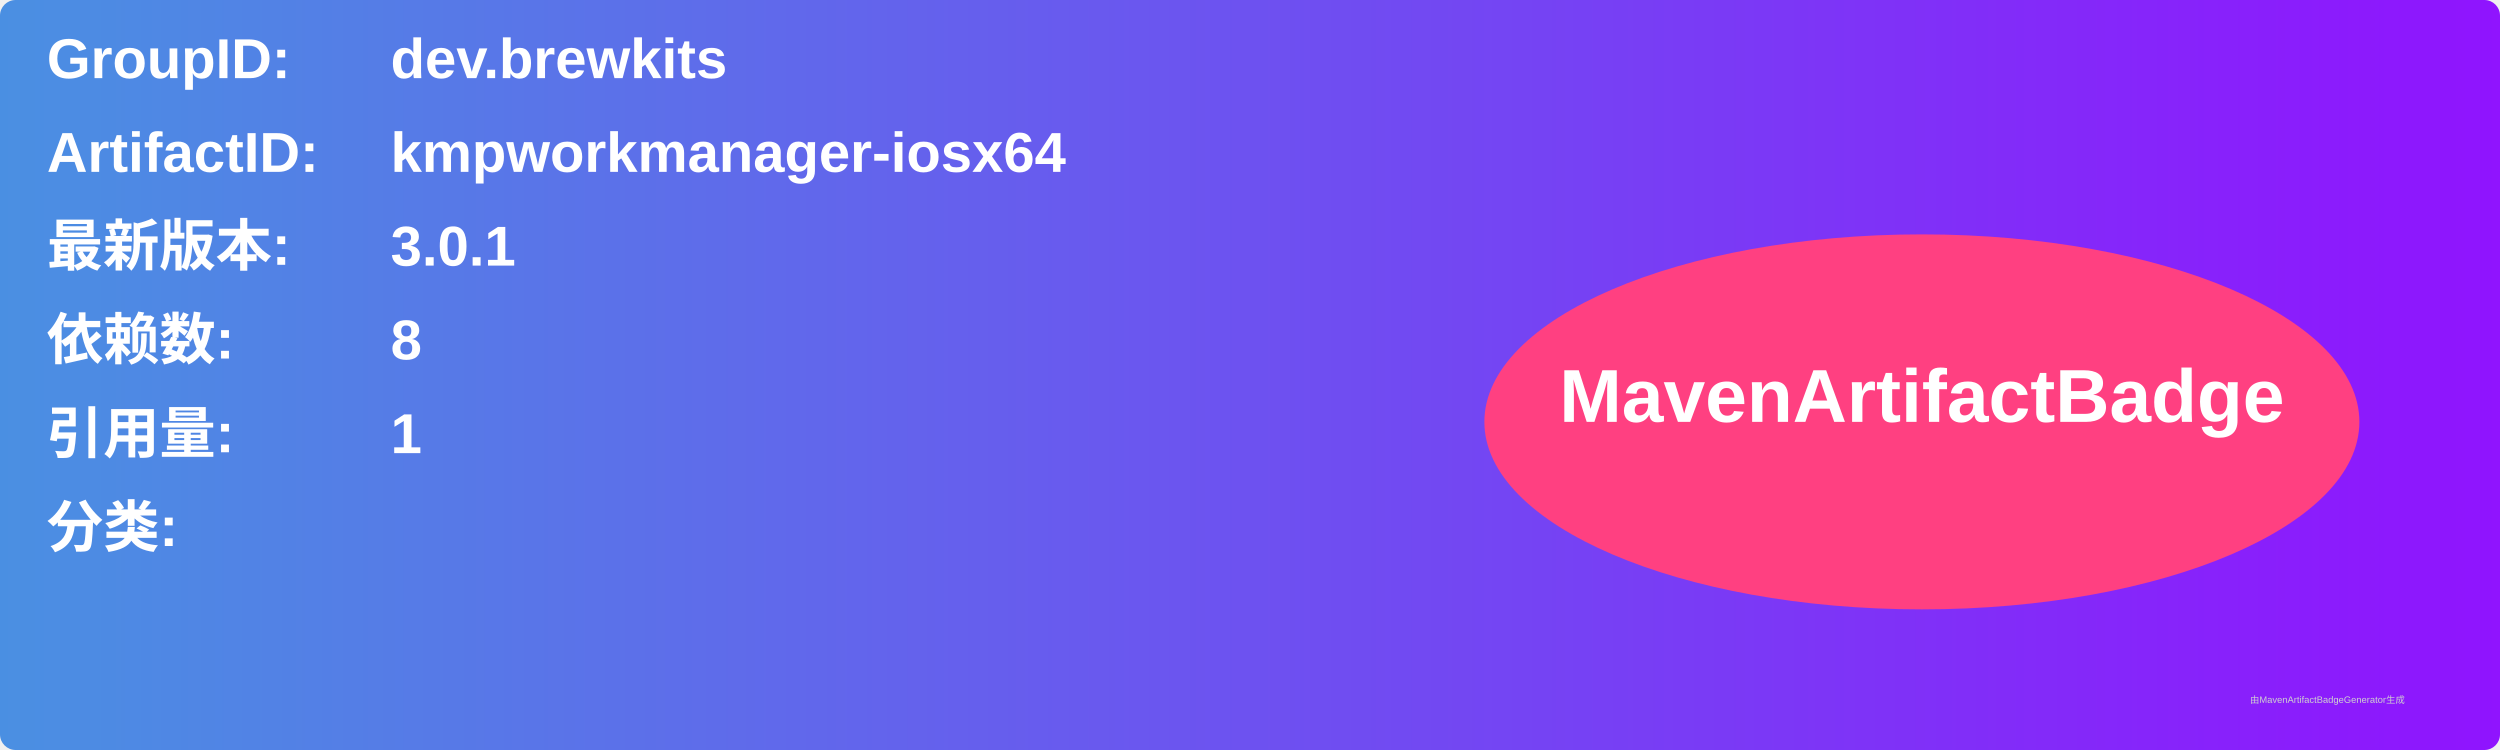
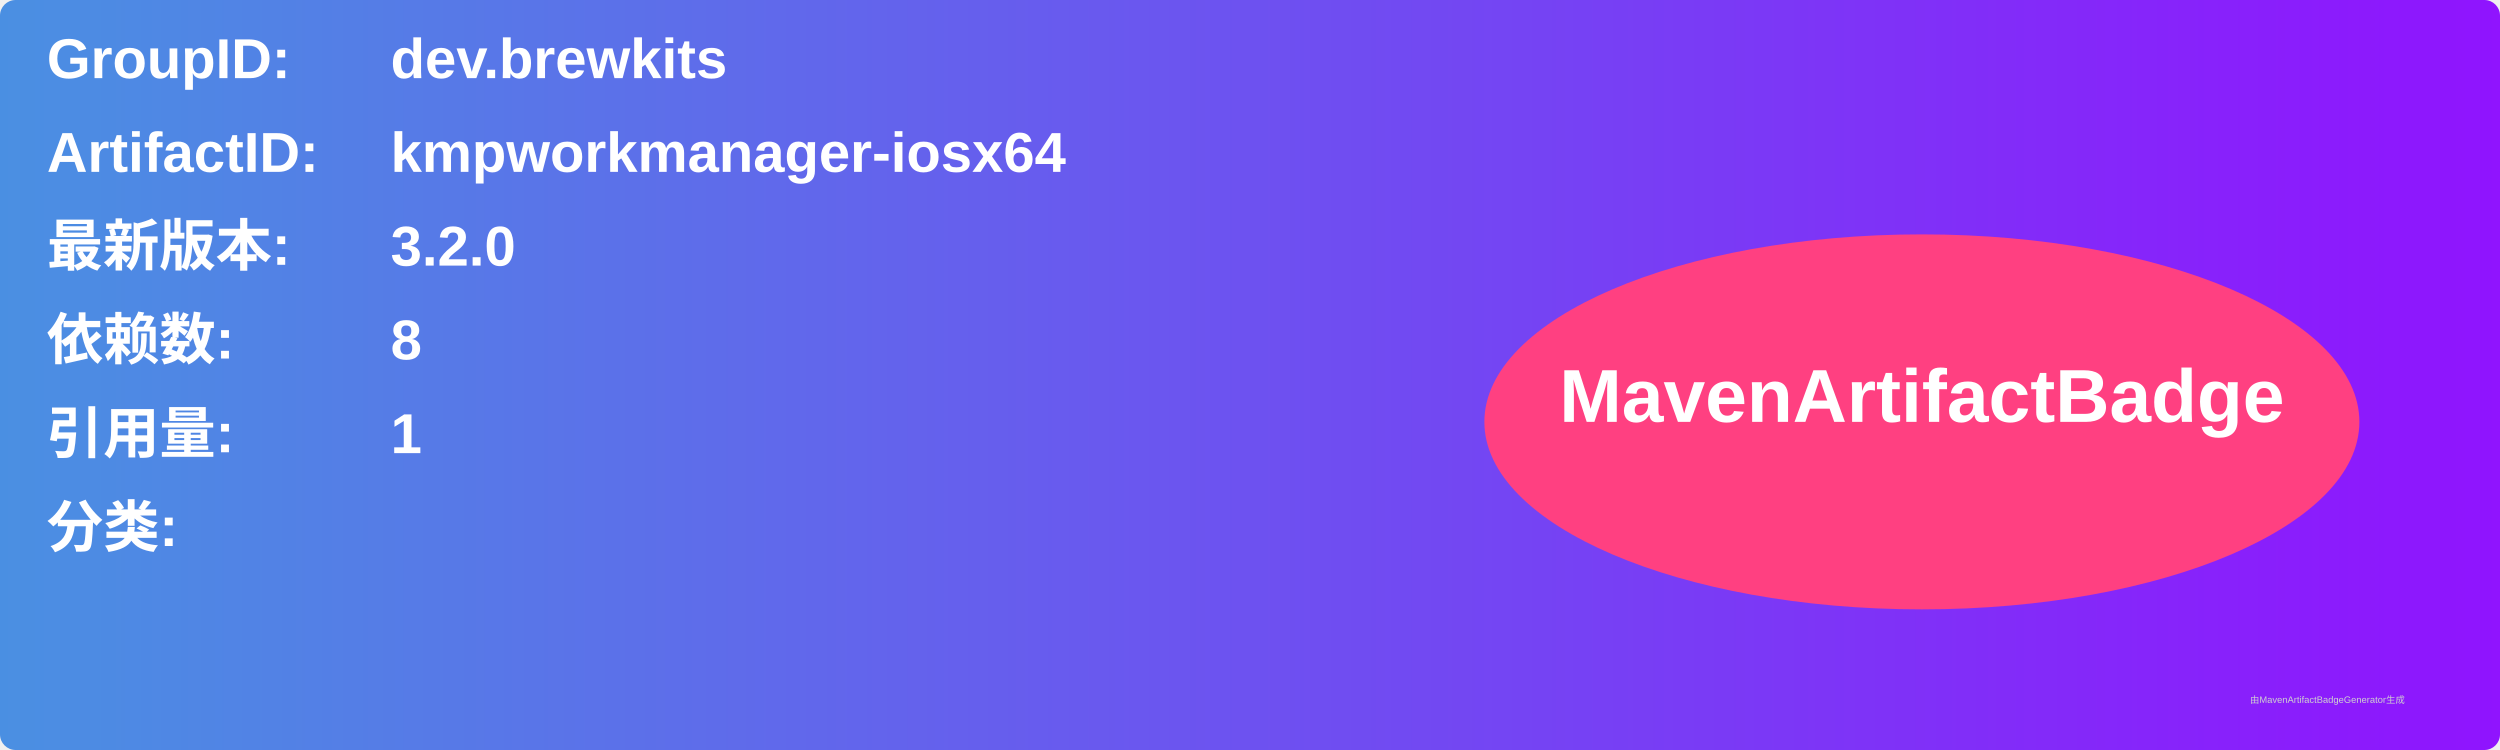
<svg xmlns="http://www.w3.org/2000/svg" width="800" height="240" viewBox="0 0 800 240">
  <linearGradient id="grad" x1="0%" y1="0%" x2="100%" y2="0%">
    <stop offset="0%" stop-color="#4a90e2" />
    <stop offset="100%" stop-color="#9013fe" />
  </linearGradient>
  <rect width="100%" height="100%" rx="5" ry="5" fill="url(#grad)" />
  <g transform="translate(15, 15)">
    <text x="0" y="10" font-family="Arial" font-size="18" fill="white" font-weight="bold" width="260">GroupID:</text>
    <text x="110" y="10" font-family="Arial" font-size="18" fill="white" font-weight="bold" width="460">dev.brewkits</text>
    <text x="0" y="40" font-family="Arial" font-size="18" fill="white" font-weight="bold" width="260">ArtifactID:</text>
    <text x="110" y="40" font-family="Arial" font-size="18" fill="white" font-weight="bold" width="460">kmpworkmanager-iosx64</text>
    <text x="0" y="70" font-family="Arial" font-size="18" fill="white" font-weight="bold">最新版本:</text>
    <text x="110" y="70" font-family="Arial" font-size="18" fill="white" font-weight="bold">
-       <tspan font-weight="bold">3.0.1</tspan>
+       <tspan font-weight="bold">3.2.0</tspan>
    </text>
    <text x="0" y="100" font-family="Arial" font-size="18" fill="white" font-weight="bold">依赖数: </text>
    <text x="110" y="100" font-family="Arial" font-size="18" fill="white">
      <tspan font-weight="bold">8</tspan>
    </text>
    <text x="0" y="130" font-family="Arial" font-size="18" fill="white" font-weight="bold">引用量: </text>
    <text x="110" y="130" font-family="Arial" font-size="18" fill="white">
      <tspan font-weight="bold">1</tspan>
    </text>
    <text x="0" y="160" font-family="Arial" font-size="18" fill="white" font-weight="bold">分类:</text>
    <text x="10" y="190" font-family="Arial" font-size="10" fill="white">
      <tspan font-weight="bold" />
    </text>
    <ellipse cx="600" cy="120" rx="140" ry="60" fill="#ff4081" />
    <text x="600" y="120" text-anchor="middle" font-family="Arial" font-size="24" fill="white" font-weight="bold">MavenArtifactBadge</text>
  </g>
  <text x="720" y="225" font-family="Arial" font-size="3" fill="#d0d0d0">由MavenArtifactBadgeGenerator生成</text>
</svg>
